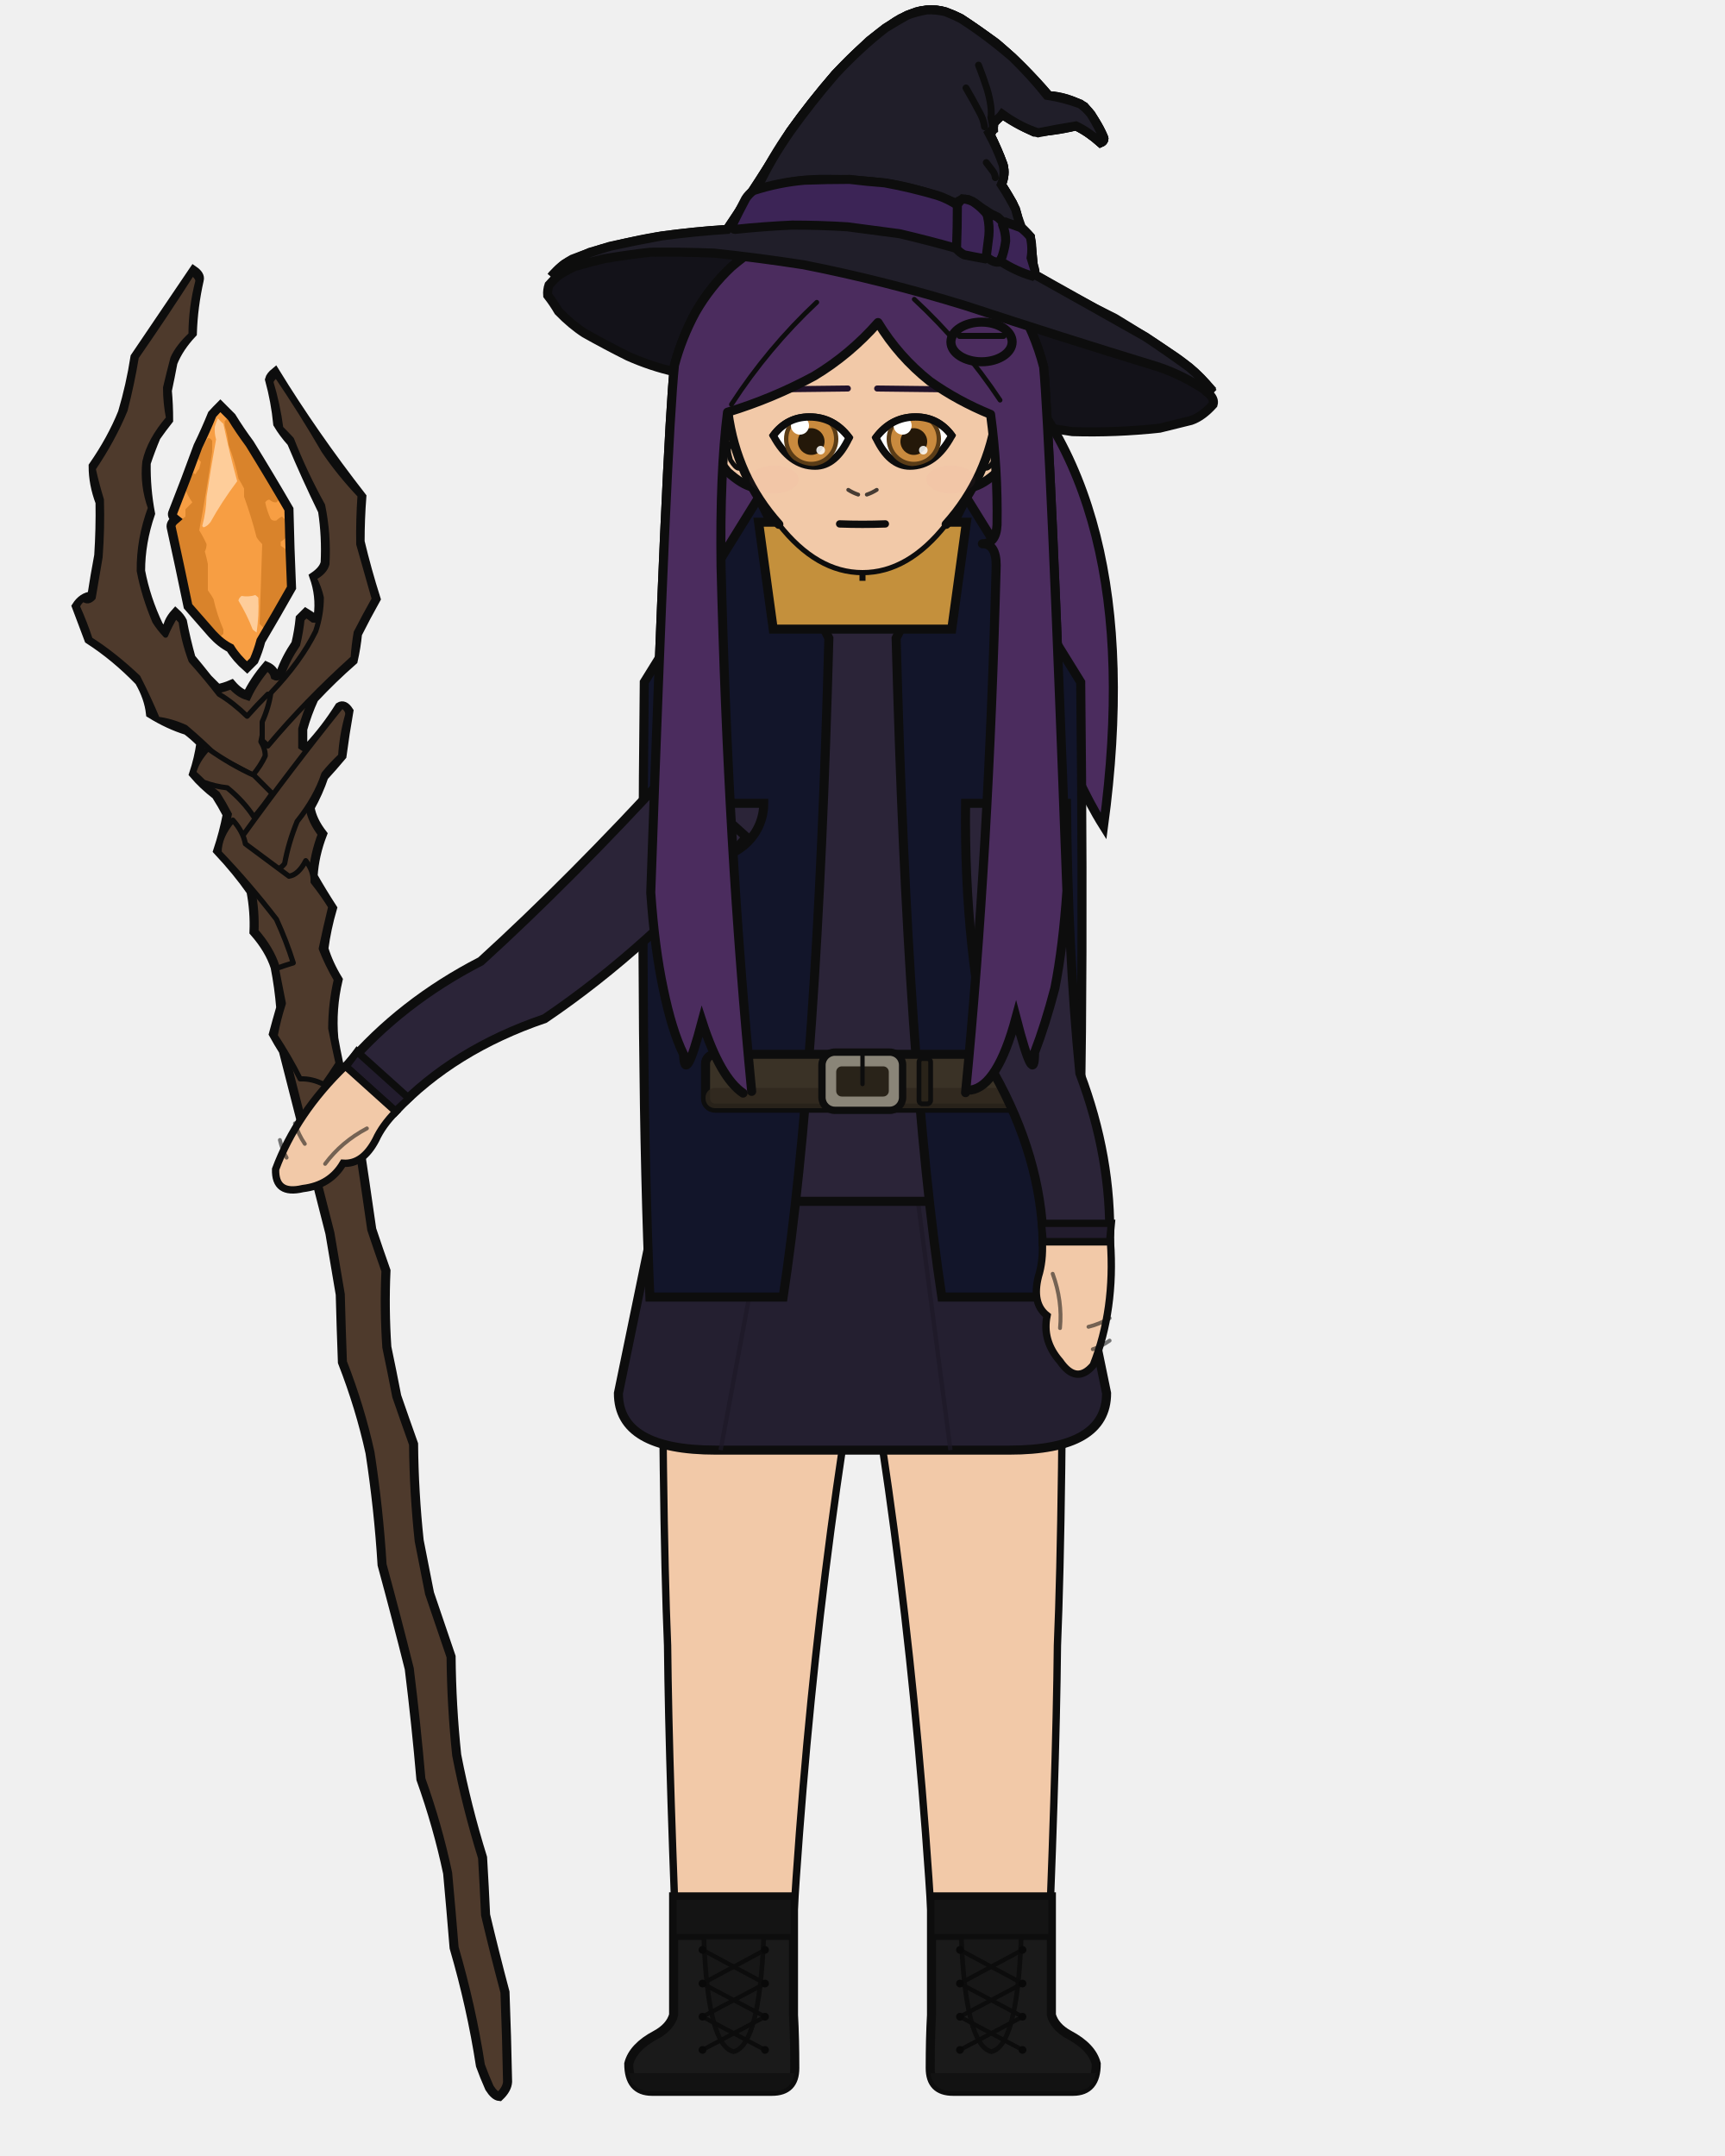
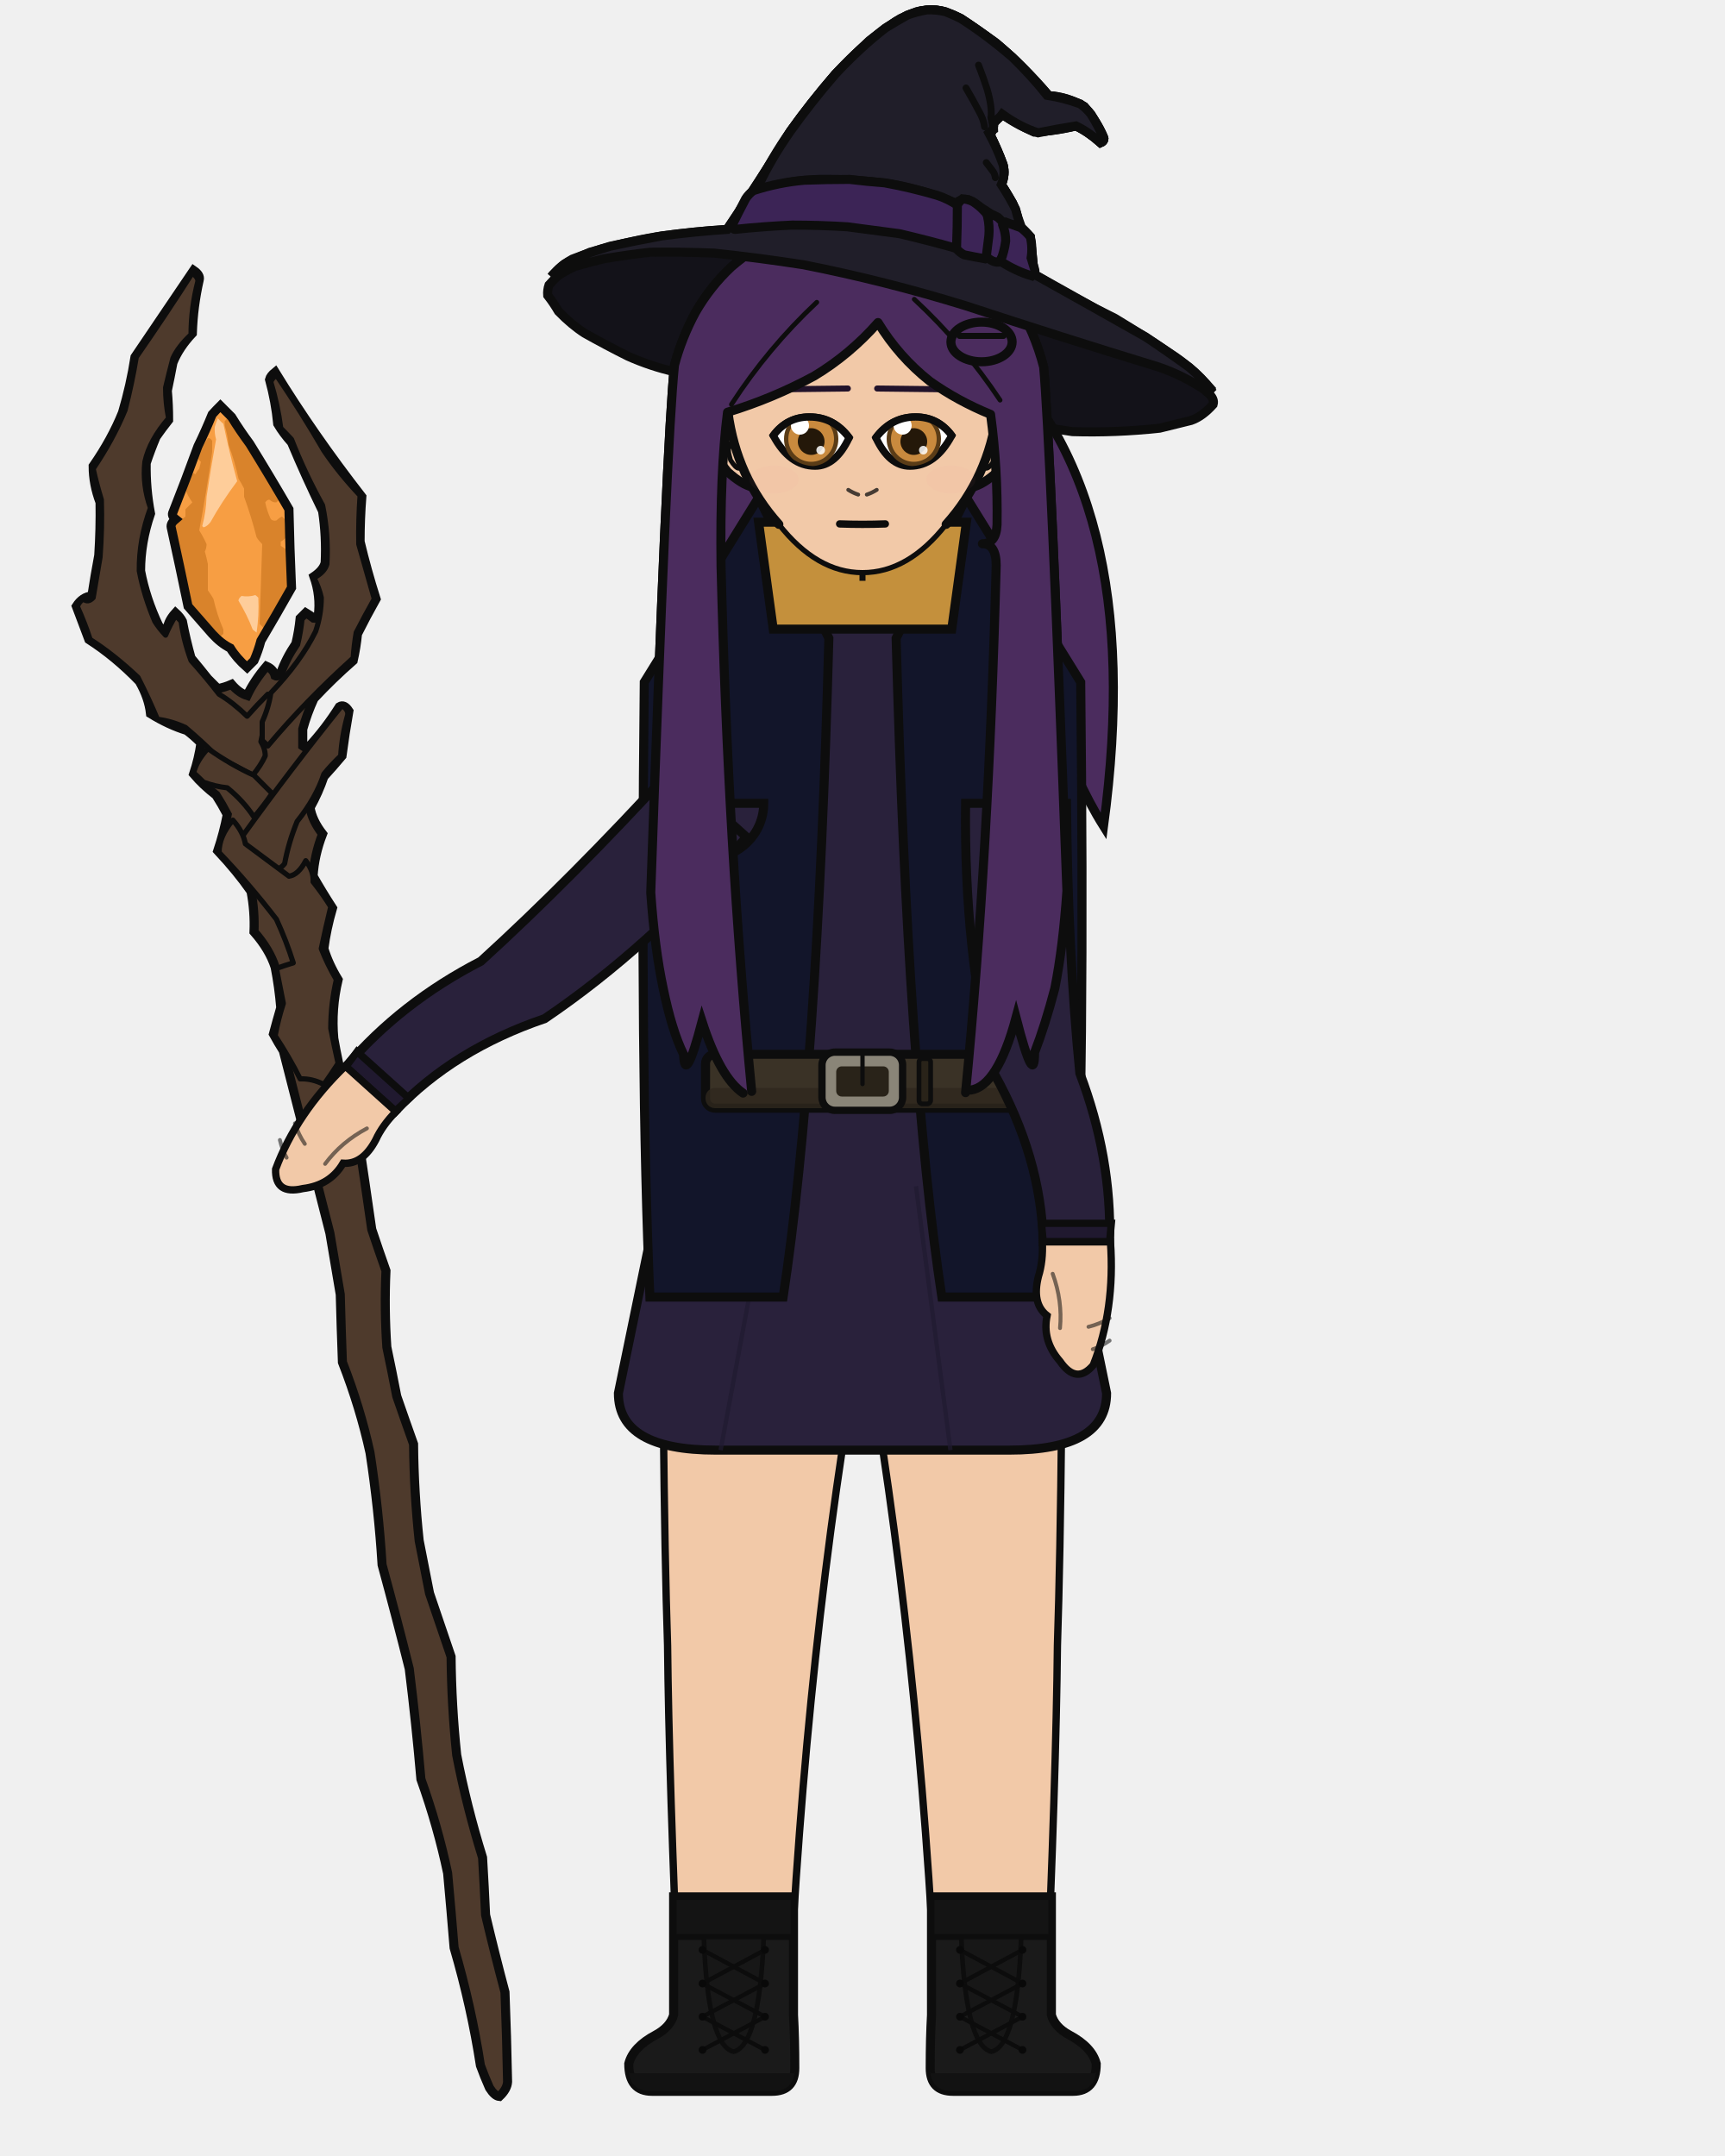
<svg xmlns="http://www.w3.org/2000/svg" width="400" height="500" viewBox="0 0 400 500">
  <defs>
    <clipPath id="hair-front">
      <path d="M 174.3 253.1 Q 168.8 196.5 167.2 131.3 Q 166.9 109.6 168.7 95.6 Q 179.2 92.4 188.8 87.2 Q 197.1 82.2 203.6 74.8 Q 208.4 82.7 215.6 88.4 Q 222.1 93.0 229.7 96.1 Q 231.4 108.7 231.2 121.7 Q 231.0 126.1 227.8 126.1 Q 231.0 126.1 231.0 131.1 Q 229.3 197.9 223.9 253.4 Q 224.5 253.1 225.1 252.8 Q 231.3 251.9 235.6 236.0 Q 239.9 252.6 239.9 244.1 Q 242.4 237.6 244.6 229.2 Q 246.5 219.6 247.4 206.6 Q 243.5 101.3 242.0 85.1 Q 239.9 77.0 235.5 69.8 Q 231.1 63.5 224.8 58.8 Q 219.7 55.2 213.7 53.6 Q 205.0 52.1 196.1 51.3 Q 187.9 51.6 180.1 54.9 Q 174.5 57.7 169.6 61.9 Q 164.7 66.5 161.3 72.4 Q 158.1 78.3 156.4 84.7 Q 154.6 101.6 150.9 207.0 Q 151.8 219.9 153.8 229.3 Q 155.8 239.0 158.5 244.5 Q 158.8 252.0 162.8 236.9 Q 167.0 249.9 172.3 253.5 Q 173.3 253.3 174.3 253.1 Z" />
    </clipPath>
  </defs>
  <path d="M 127.0 68.5 Q 126.9 67.3 127.3 66.1 Q 128.2 65.1 129.1 64.2 Q 129.0 63.8 128.5 63.4 Q 129.7 62.1 130.9 61.2 Q 133.9 59.7 136.8 58.5 Q 144.6 56.2 152.3 54.9 Q 160.5 53.7 168.6 53.2 Q 176.2 41.9 183.3 30.4 Q 188.0 23.8 193.7 17.2 Q 200.7 9.6 207.8 4.9 Q 210.2 3.6 212.6 2.7 Q 214.9 2.2 217.1 2.3 Q 220.0 2.8 222.8 4.3 Q 226.9 7.0 231.0 10.0 Q 237.5 15.5 243.2 22.2 Q 247.3 22.4 251.4 24.7 Q 254.3 28.1 255.8 31.6 Q 256.3 32.6 255.2 33.1 Q 252.4 30.6 249.5 29.2 Q 244.6 30.4 239.8 30.6 Q 236.1 28.9 232.4 26.5 Q 231.4 27.5 230.4 28.6 Q 230.5 29.9 229.6 31.2 Q 231.3 34.7 232.6 38.2 Q 233.2 40.5 232.2 42.8 Q 233.6 45.0 234.8 47.1 Q 236.0 49.7 236.3 52.2 Q 237.6 53.5 238.9 54.9 Q 239.4 59.2 239.8 63.6 Q 249.1 69.2 258.5 73.8 Q 265.5 78.0 272.6 82.8 Q 276.9 85.8 280.7 90.1 Q 280.4 90.6 280.1 91.1 Q 281.7 92.5 281.3 93.8 Q 278.8 96.6 276.2 97.5 Q 272.6 98.4 268.9 99.3 Q 258.8 100.4 248.7 100.1 Q 202.5 92.9 156.4 86.2 Q 151.0 85.0 145.6 82.6 Q 140.6 80.1 135.6 77.3 Q 132.5 75.3 129.5 72.2 Q 128.4 70.3 127.0 68.5 Z" fill="#131219" stroke="#0d0d0d" stroke-width="2.1" />
  <path d="M 227.6 79.3 Q 266.5 113.0 255.9 191.6 Q 243.2 171.4 226.1 113.0 Z" fill="#4b2c5e" stroke="#0d0d0d" stroke-width="2.1" />
  <path d="M 172.3 253.5 Q 167.0 249.9 162.8 236.9 Q 158.8 252.0 158.5 244.5 Q 155.8 239.0 153.8 229.3 Q 151.8 219.9 150.9 207.0 Q 154.6 101.6 156.4 84.7 Q 158.1 78.3 161.3 72.4 Q 164.7 66.5 169.6 61.9 Q 174.5 57.7 180.1 54.9 Q 187.9 51.6 196.1 51.3 Q 205.0 52.1 213.7 53.6 Q 219.7 55.2 224.8 58.8 Q 231.1 63.5 235.5 69.8 Q 239.9 77.0 242.0 85.1 Q 243.5 101.3 247.4 206.6 Q 246.5 219.6 244.6 229.2 Q 242.4 237.6 239.9 244.1 Q 239.9 252.6 235.6 236.0 Q 231.3 251.9 225.1 252.8 Q 198.7 259.2 172.3 253.5 Z" fill="#4b2c5e" />
  <path d="M 172.3 253.5 Q 167.0 249.9 162.8 236.9 Q 158.8 252.0 158.5 244.5 Q 155.8 239.0 153.8 229.3 Q 151.8 219.9 150.9 207.0 Q 154.6 101.6 156.4 84.7 Q 158.1 78.3 161.3 72.4 Q 164.7 66.5 169.6 61.9 Q 174.5 57.7 180.1 54.9 Q 187.9 51.6 196.1 51.3 Q 205.0 52.1 213.7 53.6 Q 219.7 55.2 224.8 58.8 Q 231.1 63.5 235.5 69.8 Q 239.9 77.0 242.0 85.1 Q 243.5 101.3 247.4 206.6 Q 246.5 219.6 244.6 229.2 Q 242.4 237.6 239.9 244.1 Q 239.9 252.6 235.6 236.0 Q 231.3 251.9 225.1 252.8 Q 198.7 259.2 172.3 253.5 Z" fill="none" stroke="#0d0d0d" stroke-width="2.1" stroke-linecap="round" stroke-linejoin="round" />
  <rect x="185.8" y="125.7" width="28.3" height="30.8" rx="9.9" fill="#f2c9a8" />
  <line x1="185.8" y1="125.7" x2="185.8" y2="156.5" stroke="#0d0d0d" stroke-width="2.1" />
  <line x1="214.2" y1="125.7" x2="214.2" y2="156.5" stroke="#0d0d0d" stroke-width="2.1" />
-   <path d="M 153.5 278.6 L 246.5 278.6 Q 246.5 350.7 245.2 381.6 Q 244.9 411.6 242.5 467.3 L 217.2 467.3 Q 213.2 381.6 200.0 307.5 Q 186.8 381.6 182.8 467.3 L 157.5 467.3 Q 155.1 411.6 154.8 381.6 Q 153.5 350.7 153.5 278.6 Z" fill="#f2c9a8" stroke="#0d0d0d" stroke-width="1.7" stroke-linejoin="round" />
-   <path d="M 153.5 278.6 L 246.5 278.6 L 238.2 319.3 Q 200.0 323.8 161.8 319.3 Z" fill="#e8e4dc" stroke="#0d0d0d" stroke-width="1.7" stroke-linejoin="round" />
+   <path d="M 153.5 250.8 L 246.5 250.8 Q 246.5 342.4 245.2 381.6 Q 244.9 411.6 242.5 467.3 L 217.2 467.3 Q 213.2 381.6 200.0 307.5 Q 186.8 381.6 182.8 467.3 L 157.5 467.3 Q 155.1 411.6 154.8 381.6 Q 153.5 342.4 153.5 250.8 Z" fill="#f2c9a8" stroke="#0d0d0d" stroke-width="1.7" stroke-linejoin="round" />
+   <path d="M 153.5 250.8 L 246.5 250.8 L 238.2 316.5 Q 200.0 323.8 161.8 316.5 Z" fill="#e8e4dc" stroke="#0d0d0d" stroke-width="1.7" stroke-linejoin="round" />
  <path d="M 184.0 439.9 L 184.0 467.3 Q 184.3 472.6 184.3 479.6 Q 184.3 485.0 179.0 485.0 L 151.2 485.0 Q 145.8 485.0 145.8 478.6 Q 146.8 474.7 152.1 471.9 Q 155.4 470.1 156.2 467.3 L 156.2 439.9 Z" fill="#1a1a1a" stroke="#0d0d0d" stroke-width="2.1" />
  <path d="M 184.3 480.8 L 145.8 480.8 L 145.8 479.6 Q 145.8 485.0 151.2 485.0 L 179.0 485.0 Q 184.3 485.0 184.3 479.6 Z" fill="#121212" />
  <rect x="156.2" y="439.9" width="27.8" height="9.3" fill="#141414" stroke="#0d0d0d" stroke-width="1.4" />
  <path d="M 163.2 449.2 L 177.1 449.2 Q 176.1 474.4 170.1 475.8 Q 164.1 474.4 163.2 449.2 Z" fill="#171717" stroke="#0d0d0d" stroke-width="1.1" />
  <line x1="177.4" y1="452.2" x2="162.9" y2="460.0" stroke="#0c0c0c" stroke-width="1.0" stroke-linecap="round" />
  <line x1="162.9" y1="452.2" x2="177.4" y2="460.0" stroke="#0c0c0c" stroke-width="1.0" stroke-linecap="round" />
  <line x1="177.4" y1="460.0" x2="162.9" y2="467.7" stroke="#0c0c0c" stroke-width="1.0" stroke-linecap="round" />
  <line x1="162.9" y1="460.0" x2="177.4" y2="467.7" stroke="#0c0c0c" stroke-width="1.0" stroke-linecap="round" />
  <line x1="177.4" y1="467.7" x2="162.9" y2="475.4" stroke="#0c0c0c" stroke-width="1.0" stroke-linecap="round" />
  <line x1="162.9" y1="467.7" x2="177.4" y2="475.4" stroke="#0c0c0c" stroke-width="1.0" stroke-linecap="round" />
  <circle cx="162.9" cy="452.2" r="0.9" fill="#090909" />
  <circle cx="177.4" cy="452.2" r="0.9" fill="#090909" />
  <circle cx="162.9" cy="460.0" r="0.9" fill="#090909" />
  <circle cx="177.4" cy="460.0" r="0.9" fill="#090909" />
  <circle cx="162.9" cy="467.7" r="0.9" fill="#090909" />
  <circle cx="177.4" cy="467.7" r="0.9" fill="#090909" />
  <circle cx="162.9" cy="475.4" r="0.9" fill="#090909" />
  <circle cx="177.4" cy="475.4" r="0.9" fill="#090909" />
  <path d="M 216.0 439.9 L 216.0 467.3 Q 215.7 472.6 215.7 479.6 Q 215.7 485.0 221.0 485.0 L 248.8 485.0 Q 254.2 485.0 254.2 478.6 Q 253.2 474.7 247.9 471.9 Q 244.6 470.1 243.8 467.3 L 243.8 439.9 Z" fill="#1a1a1a" stroke="#0d0d0d" stroke-width="2.1" />
  <path d="M 215.7 480.8 L 254.2 480.8 L 254.2 479.6 Q 254.2 485.0 248.8 485.0 L 221.0 485.0 Q 215.7 485.0 215.7 479.6 Z" fill="#121212" />
  <rect x="216.0" y="439.9" width="27.8" height="9.3" fill="#141414" stroke="#0d0d0d" stroke-width="1.4" />
  <path d="M 222.9 449.2 L 236.8 449.2 Q 235.9 474.4 229.9 475.8 Q 223.9 474.4 222.9 449.2 Z" fill="#171717" stroke="#0d0d0d" stroke-width="1.1" />
  <line x1="237.1" y1="452.2" x2="222.6" y2="460.0" stroke="#0c0c0c" stroke-width="1.0" stroke-linecap="round" />
  <line x1="222.6" y1="452.2" x2="237.1" y2="460.0" stroke="#0c0c0c" stroke-width="1.0" stroke-linecap="round" />
  <line x1="237.1" y1="460.0" x2="222.6" y2="467.7" stroke="#0c0c0c" stroke-width="1.0" stroke-linecap="round" />
  <line x1="222.6" y1="460.0" x2="237.1" y2="467.7" stroke="#0c0c0c" stroke-width="1.0" stroke-linecap="round" />
  <line x1="237.1" y1="467.7" x2="222.6" y2="475.4" stroke="#0c0c0c" stroke-width="1.0" stroke-linecap="round" />
  <line x1="222.6" y1="467.7" x2="237.1" y2="475.4" stroke="#0c0c0c" stroke-width="1.0" stroke-linecap="round" />
  <circle cx="222.6" cy="452.2" r="0.9" fill="#090909" />
  <circle cx="237.1" cy="452.2" r="0.9" fill="#090909" />
  <circle cx="222.6" cy="460.0" r="0.9" fill="#090909" />
  <circle cx="237.1" cy="460.0" r="0.9" fill="#090909" />
  <circle cx="222.6" cy="467.7" r="0.9" fill="#090909" />
  <circle cx="237.1" cy="467.7" r="0.9" fill="#090909" />
  <circle cx="222.6" cy="475.4" r="0.9" fill="#090909" />
  <circle cx="237.1" cy="475.4" r="0.9" fill="#090909" />
-   <path d="M 158.7 248.9 L 143.4 323.1 Q 143.4 336.3 166.0 336.3 L 234.0 336.3 Q 256.6 336.3 256.6 323.1 L 241.3 248.9 Z" fill="#241f30" stroke="#0d0d0d" stroke-width="2.1" />
-   <line x1="178.5" y1="275.1" x2="167.1" y2="336.3" stroke="#1c1826" stroke-width="1.0" opacity="0.7" />
-   <line x1="212.4" y1="275.1" x2="220.4" y2="336.3" stroke="#1c1826" stroke-width="1.0" opacity="0.7" />
-   <path d="M 196.0 140.9 Q 175.3 157.0 150.5 166.8 Q 150.5 186.3 162.4 186.3 Q 162.4 220.7 164.7 248.9 Q 153.5 265.2 153.5 278.6 L 246.5 278.6 Q 246.5 265.2 235.3 248.9 Q 237.6 220.7 237.6 186.3 Q 249.5 186.3 249.5 166.8 Q 230.7 148.7 204.0 140.9 L 200.0 144.9 Z" fill="#2b2438" stroke="#0d0d0d" stroke-width="2.1" />
+   <path d="M 158.7 248.9 L 143.4 323.1 Q 143.4 336.3 166.0 336.3 L 234.0 336.3 Q 256.6 336.3 256.6 323.1 L 241.3 248.9 Z" fill="#29213b" stroke="#0d0d0d" stroke-width="2.1" />
+   <line x1="178.5" y1="275.1" x2="167.1" y2="336.3" stroke="#20192f" stroke-width="1.0" opacity="0.7" />
+   <line x1="212.4" y1="275.1" x2="220.4" y2="336.3" stroke="#20192f" stroke-width="1.0" opacity="0.7" />
+   <path d="M 196.0 140.9 Q 175.3 157.0 150.5 166.8 Q 150.5 186.3 162.4 186.3 Q 162.4 220.7 164.7 248.9 Q 164.4 249.9 164.4 250.8 L 235.6 250.8 Q 235.6 249.9 235.3 248.9 Q 237.6 220.7 237.6 186.3 Q 249.5 186.3 249.5 166.8 Q 230.7 148.7 204.0 140.9 L 200.0 144.9 Z" fill="#29213b" stroke="#0d0d0d" stroke-width="2.1" />
  <path d="M 192.2 148.0 L 175.9 115.4 L 149.4 158.2 Q 148.4 248.9 150.7 300.8 L 181.6 300.8 Q 189.5 248.9 192.2 148.0 Z" fill="#12152a" stroke="#0d0d0d" stroke-width="2.1" />
  <path d="M 207.8 148.0 L 224.1 115.4 L 250.6 158.2 Q 251.6 248.9 249.3 300.8 L 218.4 300.8 Q 210.5 248.9 207.8 148.0 Z" fill="#12152a" stroke="#0d0d0d" stroke-width="2.1" />
  <rect x="163.6" y="244.5" width="72.7" height="12.5" rx="2.2" fill="#3a3226" stroke="#0d0d0d" stroke-width="2.1" />
  <rect x="163.6" y="252.3" width="72.7" height="4.7" rx="2.2" fill="#2e271d" opacity="0.8" />
  <rect x="190.6" y="244.0" width="18.7" height="13.5" rx="3.0" fill="#8a8578" stroke="#0d0d0d" stroke-width="1.7" />
  <rect x="193.9" y="247.3" width="12.2" height="7.0" rx="1.3" fill="#292319" />
  <line x1="200.0" y1="244.0" x2="200.0" y2="251.4" stroke="#0d0d0d" stroke-width="1.0" stroke-linecap="round" />
  <rect x="213.1" y="245.5" width="2.7" height="10.5" rx="0.8" fill="#292319" stroke="#0d0d0d" stroke-width="1.1" />
  <path d="M 115.8 486.2 Q 114.7 486.1 113.5 484.2 Q 112.3 481.5 111.4 479.0 Q 109.3 465.4 105.3 451.7 Q 104.6 443.1 103.8 434.4 Q 101.5 423.5 97.6 412.6 Q 96.5 399.9 94.9 387.0 Q 91.9 375.0 88.6 362.9 Q 87.8 349.9 85.8 336.9 Q 83.5 326.4 79.4 315.9 Q 79.1 308.0 78.9 300.2 Q 77.7 293.0 76.5 286.0 Q 70.6 262.9 65.7 243.7 Q 64.5 241.8 63.4 239.8 Q 64.2 236.8 65.1 233.7 Q 64.7 228.9 63.8 224.3 Q 62.5 220.2 58.9 216.1 Q 59.1 211.4 58.2 206.7 Q 55.0 202.1 50.5 197.3 Q 51.9 193.1 52.7 188.9 Q 51.5 186.6 50.1 184.4 Q 47.1 182.1 44.9 179.5 Q 46.1 175.9 46.6 172.3 Q 44.9 170.6 43.3 169.4 Q 39.1 168.1 34.9 165.5 Q 34.5 161.8 32.3 158.0 Q 26.8 152.3 20.6 148.3 Q 19.1 144.4 17.7 140.6 Q 19.1 138.4 21.3 138.2 Q 22.0 133.6 22.9 128.8 Q 23.3 122.7 23.2 116.5 Q 21.6 112.3 21.6 108.1 Q 25.9 101.9 28.4 95.7 Q 30.3 89.3 31.3 82.8 Q 38.1 72.7 44.9 62.7 Q 46.5 63.8 46.2 64.9 Q 44.8 71.1 44.6 77.3 Q 41.5 80.6 40.1 84.1 Q 39.5 87.3 38.8 90.6 Q 39.1 93.9 39.1 97.4 Q 37.6 99.3 36.2 101.3 Q 34.9 104.4 33.9 107.4 Q 33.8 113.3 34.9 119.1 Q 32.6 125.8 32.6 132.4 Q 33.8 138.8 36.8 145.1 Q 37.8 146.4 38.8 146.4 Q 38.7 144.3 40.7 142.1 Q 41.8 143.1 42.3 144.1 Q 43.1 148.3 44.3 152.6 Q 46.3 155.0 48.2 157.4 Q 49.3 158.5 50.5 159.7 Q 52.1 159.4 53.7 158.7 Q 55.4 160.7 57.3 161.3 Q 58.9 157.9 61.8 154.5 Q 63.4 155.2 63.8 156.7 Q 64.4 157.0 65.1 156.1 Q 66.3 152.7 68.6 149.3 Q 69.3 146.4 69.6 143.4 Q 70.2 142.8 70.9 142.1 Q 71.9 142.7 72.8 143.4 Q 73.3 143.5 73.8 142.8 Q 74.4 138.2 72.8 133.7 Q 75.0 132.2 75.4 130.5 Q 75.7 124.5 74.8 118.5 Q 70.9 110.5 67.6 102.6 Q 65.7 100.5 64.4 98.3 Q 63.9 93.1 62.5 88.0 Q 62.7 87.2 63.8 86.3 Q 72.7 100.8 83.9 115.2 Q 83.5 120.4 83.5 125.6 Q 85.1 132.3 87.2 138.9 Q 84.9 143.0 82.9 147.0 Q 82.6 150.1 81.9 153.2 Q 77.1 157.4 72.8 162.0 Q 71.2 165.5 70.2 169.1 Q 70.2 171.1 70.2 173.0 Q 70.9 173.5 71.5 173.3 Q 75.5 169.0 78.7 163.9 Q 79.8 163.2 80.9 164.9 Q 80.0 170.0 79.3 175.3 Q 77.3 177.7 75.1 180.1 Q 73.9 183.7 71.9 187.3 Q 72.4 190.3 74.8 193.4 Q 72.9 198.3 72.6 203.2 Q 74.7 206.9 77.1 210.6 Q 75.7 215.4 75.1 220.0 Q 76.2 223.6 78.4 227.2 Q 76.8 234.0 77.4 240.8 Q 79.3 251.7 82.9 262.7 Q 84.6 273.9 86.2 285.1 Q 87.8 289.9 89.5 294.7 Q 89.1 303.5 89.7 312.4 Q 90.9 318.1 92.0 323.8 Q 93.9 329.3 95.9 334.9 Q 96.0 346.1 97.2 357.3 Q 98.4 363.4 99.6 369.5 Q 102.1 376.9 104.6 384.2 Q 104.7 395.6 105.9 407.0 Q 108.2 418.9 111.9 430.8 Q 112.3 437.5 112.6 444.1 Q 114.7 453.0 117.1 462.0 Q 117.5 472.3 117.7 482.8 Q 117.6 484.5 115.8 486.2 Z" fill="#4e3a2c" stroke="#0d0d0d" stroke-width="2.1" />
  <path d="M 44.6 63.3 Q 45.9 64.3 45.9 65.2 Q 44.3 71.4 44.3 77.6 Q 41.3 80.4 40.1 83.1 Q 39.2 86.5 38.4 89.9 Q 38.4 93.5 39.1 97.0 Q 34.7 102.1 33.6 107.1 Q 33.0 112.5 34.9 117.8 Q 32.2 125.1 32.3 132.4 Q 33.4 138.2 35.9 144.1 Q 36.9 145.7 38.4 147.3 Q 39.3 145.1 40.7 142.8 Q 41.4 143.4 42.0 144.1 Q 42.6 148.6 44.3 153.2 Q 47.8 157.1 50.8 161.0 Q 54.0 162.9 57.3 166.1 Q 59.5 163.6 62.1 161.0 Q 62.8 161.6 63.4 162.3 Q 61.4 167.2 60.5 172.0 Q 61.5 173.6 61.5 175.3 Q 60.5 177.5 58.6 179.8 Q 54.5 177.5 50.5 175.6 Q 46.7 171.8 43.0 168.7 Q 39.7 167.2 36.5 166.8 Q 34.5 162.0 32.0 157.1 Q 26.4 151.8 20.9 148.3 Q 19.7 144.6 18.0 140.8 Q 18.0 139.9 19.3 138.9 Q 20.4 139.9 21.6 138.6 Q 22.4 133.9 23.2 129.2 Q 23.7 122.5 23.5 115.9 Q 22.4 112.3 21.6 108.7 Q 26.2 101.9 29.0 95.1 Q 30.6 88.9 31.6 82.8 Q 38.4 73.0 44.6 63.3 Z" fill="#4e3a2c" stroke="#0d0d0d" stroke-width="1.2" stroke-linejoin="round" />
  <path d="M 62.1 173.0 Q 61.5 172.3 60.8 171.7 Q 60.8 169.6 60.8 167.4 Q 62.3 164.1 62.8 160.7 Q 69.7 153.5 73.2 146.4 Q 74.5 142.5 74.5 138.6 Q 74.0 136.3 72.8 134.0 Q 75.3 132.7 75.8 130.8 Q 76.2 124.0 74.8 117.2 Q 70.6 109.6 67.6 101.9 Q 66.4 100.6 65.1 99.3 Q 64.4 93.9 62.8 88.6 Q 63.0 87.8 64.1 87.0 Q 70.0 95.7 75.1 104.5 Q 78.6 109.7 83.5 114.9 Q 83.1 120.6 83.2 126.2 Q 85.0 132.6 86.8 138.9 Q 84.6 142.8 82.6 146.7 Q 82.1 149.6 81.9 152.6 Q 70.9 162.5 62.1 173.0 Z" fill="#4e3a2c" stroke="#0d0d0d" stroke-width="1.2" stroke-linejoin="round" />
  <path d="M 79.3 163.6 Q 80.9 164.7 80.6 165.9 Q 79.3 170.5 79.0 175.3 Q 76.8 177.4 75.1 179.5 Q 73.3 185.0 68.9 190.5 Q 66.9 195.4 66.0 200.3 Q 65.2 201.3 64.4 201.5 Q 61.7 199.5 58.9 197.7 Q 56.3 195.7 56.3 193.8 Q 67.4 178.4 79.3 163.6 Z" fill="#4e3a2c" stroke="#0d0d0d" stroke-width="1.2" stroke-linejoin="round" />
  <path d="M 58.9 189.5 Q 56.5 185.8 52.7 182.7 Q 49.9 182.4 47.2 181.4 Q 46.1 180.3 44.9 179.2 Q 45.6 176.4 48.2 173.6 Q 53.6 177.4 58.9 179.8 Q 61.0 181.9 63.1 184.0 Q 61.2 186.8 58.9 189.5 Z" fill="#4e3a2c" stroke="#0d0d0d" stroke-width="1.2" stroke-linejoin="round" />
  <path d="M 54.0 190.2 Q 56.4 192.9 56.9 195.7 Q 62.0 199.5 67.0 203.2 Q 69.2 202.9 70.9 199.6 Q 72.8 202.1 72.6 204.5 Q 74.9 207.4 76.7 210.3 Q 75.5 215.2 74.5 220.0 Q 75.9 223.6 78.0 227.2 Q 76.7 232.8 76.7 238.5 Q 77.5 242.6 78.4 246.6 Q 76.8 249.1 75.1 251.5 Q 72.4 250.1 69.6 250.2 Q 67.1 245.2 63.8 240.2 Q 64.5 236.4 65.7 232.7 Q 64.9 228.7 64.1 224.6 Q 66.0 223.9 68.0 223.3 Q 66.4 218.2 64.1 213.2 Q 57.8 205.0 50.8 197.7 Q 50.8 193.9 54.0 190.2 Z" fill="#4e3a2c" stroke="#0d0d0d" stroke-width="1.2" stroke-linejoin="round" />
  <path d="M 51.1 94.1 Q 52.4 95.4 53.7 96.7 Q 55.6 99.8 57.9 102.9 Q 62.6 110.5 67.0 118.1 Q 67.2 127.3 67.6 136.3 Q 64.1 142.5 60.5 148.6 Q 59.9 150.9 58.9 153.2 Q 58.1 154.0 57.3 154.8 Q 54.8 152.6 53.4 150.3 Q 51.2 149.2 49.2 147.0 Q 46.4 143.8 43.6 140.6 Q 41.7 131.4 39.7 122.3 Q 39.5 121.4 40.7 120.4 Q 39.7 119.6 40.1 118.8 Q 43.1 111.2 45.9 103.5 Q 47.7 99.8 49.2 96.1 Q 50.1 95.1 51.1 94.1 Z" fill="#f79e43" />
  <path d="M 52.7 97.0 Q 56.5 102.2 59.9 107.4 Q 62.2 111.6 64.7 115.9 Q 64.4 116.2 64.1 116.5 Q 63.3 116.6 62.5 115.9 Q 62.0 115.8 61.5 116.5 Q 61.9 118.5 62.8 120.4 Q 63.4 120.9 64.1 120.7 Q 64.7 120.1 65.4 119.8 Q 65.7 120.1 66.0 120.4 Q 66.0 122.5 66.4 124.6 Q 65.7 125.3 65.1 125.6 Q 65.1 126.1 65.1 126.6 Q 65.7 126.9 66.4 127.5 Q 66.4 131.9 66.7 136.3 Q 63.9 141.0 61.2 145.7 Q 60.7 145.2 60.2 144.7 Q 60.5 135.5 60.8 126.2 Q 60.0 125.4 59.5 124.6 Q 58.3 119.9 56.6 115.2 Q 56.6 114.2 56.6 113.3 Q 56.0 112.1 55.3 111.0 Q 54.5 107.1 53.0 103.2 Q 52.8 100.9 52.1 98.7 Q 52.1 98.2 52.1 97.7 Q 52.4 97.4 52.7 97.0 Z" fill="#d9832b" />
  <path d="M 51.1 147.7 Q 47.7 144.5 44.6 140.6 Q 42.6 131.4 40.7 122.3 Q 40.7 121.9 40.7 121.4 Q 41.8 120.8 43.0 119.8 Q 43.0 119.0 43.0 118.1 Q 43.8 117.3 44.6 116.5 Q 43.6 115.1 43.0 113.6 Q 43.8 112.0 44.3 110.3 Q 44.6 110.0 44.9 109.7 Q 45.1 109.9 45.3 110.0 Q 45.6 109.4 46.2 108.7 Q 46.4 107.9 46.6 107.1 Q 45.9 106.6 45.9 106.1 Q 46.7 103.9 48.2 101.6 Q 48.7 101.5 49.2 102.2 Q 49.2 103.5 49.2 104.8 Q 47.9 113.9 46.2 123.0 Q 47.2 124.6 47.9 126.2 Q 47.9 127.1 47.5 127.9 Q 47.9 129.3 48.2 130.8 Q 48.2 133.9 48.2 136.9 Q 49.0 138.0 49.5 138.9 Q 50.3 142.5 51.8 146.0 Q 51.8 146.5 51.8 147.0 Q 51.4 147.3 51.1 147.7 Z" fill="#d9832b" />
  <path d="M 47.2 122.3 Q 47.1 122.2 46.9 122.0 Q 47.8 118.6 47.9 115.2 Q 48.9 108.5 50.1 101.9 Q 49.7 100.5 49.8 99.0 Q 50.1 98.0 50.5 97.0 Q 51.1 97.7 51.8 98.3 Q 53.2 105.0 55.0 111.6 Q 51.4 116.4 48.8 121.1 Q 48.0 122.1 47.2 122.3 Z" fill="#fecd9a" />
  <path d="M 59.5 146.7 Q 59.1 146.4 58.6 146.0 Q 57.3 142.6 55.3 139.3 Q 55.3 138.8 56.0 138.2 Q 57.6 138.5 59.2 138.0 Q 59.5 138.2 59.9 138.6 Q 60.1 142.6 59.5 146.7 Z" fill="#fecd9a" />
  <path d="M 51.1 94.1 Q 52.4 95.4 53.7 96.7 Q 55.6 99.8 57.9 102.9 Q 62.6 110.5 67.0 118.1 Q 67.2 127.3 67.6 136.3 Q 64.1 142.5 60.5 148.6 Q 59.9 150.9 58.9 153.2 Q 58.1 154.0 57.3 154.8 Q 54.8 152.6 53.4 150.3 Q 51.2 149.2 49.2 147.0 Q 46.4 143.8 43.6 140.6 Q 41.7 131.4 39.7 122.3 Q 39.5 121.4 40.7 120.4 Q 39.7 119.6 40.1 118.8 Q 43.1 111.2 45.9 103.5 Q 47.7 99.8 49.2 96.1 Q 50.1 95.1 51.1 94.1 Z" fill="none" stroke="#0d0d0d" stroke-width="2.1" />
-   <path d="M 151.7 186.3 A 12.7 12.7 0 0 0 177.1 186.3 Z" fill="#2b2438" stroke="#0d0d0d" stroke-width="2.1" />
+   <path d="M 151.7 186.3 A 12.7 12.7 0 0 0 177.1 186.3 Z" fill="#29213b" stroke="#0d0d0d" stroke-width="2.1" />
  <g transform="rotate(42.00 164.4 186.3)">
-     <path d="M 176.1 186.3 L 152.7 186.3 Q 152.4 220.7 149.6 248.9 Q 142.2 268.4 142.7 288.0 L 158.1 288.0 Q 158.6 268.4 169.5 248.9 Q 176.5 220.7 176.1 186.3 Z" fill="#2b2438" stroke="#0d0d0d" stroke-width="2.1" />
-     <path d="M 142.3 283.7 L 158.5 283.7 L 158.1 288.0 L 142.7 288.0 Z" fill="#221c2d" stroke="#0d0d0d" stroke-width="1.7" />
+     <path d="M 176.1 186.3 L 152.7 186.3 Q 152.4 220.7 149.6 248.9 Q 142.2 268.4 142.7 288.0 L 158.1 288.0 Q 158.6 268.4 169.5 248.9 Q 176.5 220.7 176.1 186.3 Z" fill="#29213b" stroke="#0d0d0d" stroke-width="2.1" />
+     <path d="M 142.3 283.7 L 158.5 283.7 L 158.1 288.0 L 142.7 288.0 Z" fill="#20192f" stroke="#0d0d0d" stroke-width="1.7" />
    <path d="M 142.5 288.0 Q 141.4 303.7 146.5 316.6 Q 150.4 321.2 154.2 315.7 Q 158.4 310.9 157.2 305.1 Q 160.8 302.3 159.2 296.0 Q 158.1 292.5 158.3 288.0 Z" fill="#f2c9a8" stroke="#0d0d0d" stroke-width="1.7" />
    <path d="M 155.9 295.4 Q 153.6 301.7 154.2 308.0" fill="none" stroke="#0d0d0d" stroke-width="0.9" opacity="0.55" stroke-linecap="round" />
    <path d="M 142.7 305.7 Q 145.1 307.1 147.6 307.7" fill="none" stroke="#0d0d0d" stroke-width="0.9" opacity="0.55" stroke-linecap="round" />
    <path d="M 142.7 310.9 Q 144.7 312.3 146.6 312.9" fill="none" stroke="#0d0d0d" stroke-width="0.9" opacity="0.55" stroke-linecap="round" />
  </g>
-   <path d="M 223.9 186.3 L 247.3 186.3 Q 247.6 220.7 250.4 248.9 Q 257.8 268.4 257.3 288.0 L 241.9 288.0 Q 241.4 268.4 230.5 248.9 Q 223.5 220.7 223.9 186.3 Z" fill="#2b2438" stroke="#0d0d0d" stroke-width="2.1" />
-   <path d="M 241.5 283.7 L 257.7 283.7 L 257.3 288.0 L 241.9 288.0 Z" fill="#221c2d" stroke="#0d0d0d" stroke-width="1.7" />
+   <path d="M 223.9 186.3 L 247.3 186.3 Q 247.6 220.7 250.4 248.9 Q 257.8 268.4 257.3 288.0 L 241.9 288.0 Q 241.4 268.4 230.5 248.9 Q 223.5 220.7 223.9 186.3 Z" fill="#29213b" stroke="#0d0d0d" stroke-width="2.1" />
+   <path d="M 241.5 283.7 L 257.7 283.7 L 257.3 288.0 L 241.9 288.0 Z" fill="#20192f" stroke="#0d0d0d" stroke-width="1.7" />
  <path d="M 257.5 288.0 Q 258.6 303.7 253.5 316.6 Q 249.6 321.2 245.8 315.7 Q 241.6 310.9 242.8 305.1 Q 239.2 302.3 240.8 296.0 Q 241.9 292.5 241.7 288.0 Z" fill="#f2c9a8" stroke="#0d0d0d" stroke-width="1.7" />
  <path d="M 244.1 295.4 Q 246.4 301.7 245.8 308.0" fill="none" stroke="#0d0d0d" stroke-width="0.9" opacity="0.55" stroke-linecap="round" />
  <path d="M 257.3 305.7 Q 254.9 307.1 252.4 307.7" fill="none" stroke="#0d0d0d" stroke-width="0.9" opacity="0.55" stroke-linecap="round" />
  <path d="M 257.3 310.9 Q 255.3 312.3 253.4 312.9" fill="none" stroke="#0d0d0d" stroke-width="0.9" opacity="0.55" stroke-linecap="round" />
  <path d="M 175.9 121.1 L 224.1 121.1 L 220.7 145.9 L 179.3 145.9 Z" fill="#c4903c" stroke="#0d0d0d" stroke-width="2.1" />
  <path d="M 200.0 121.1 L 200.0 134.7" fill="none" stroke="#0d0d0d" stroke-width="1.4" />
  <path d="M 168.9 96.7 Q 166.9 96.8 165.8 98.9 Q 164.8 101.1 165.8 104.8 Q 167.0 107.4 168.7 109.4 Q 172.0 112.4 174.6 113.0 Z" fill="#f2c9a8" />
  <path d="M 168.9 96.7 Q 166.9 96.8 165.8 98.9 Q 164.8 101.1 165.8 104.8 Q 167.0 107.4 168.7 109.4 Q 172.0 112.4 174.6 113.0" fill="none" stroke="#0d0d0d" stroke-width="2.1" stroke-linecap="round" />
  <path d="M 166.7 103.3 Q 166.2 101.5 166.5 100.8 Q 166.8 100.4 167.5 100.9 Q 168.4 102.2 169.3 103.6 Q 168.5 103.7 169.4 106.7 Q 170.6 108.6 171.3 108.6" fill="none" stroke="#0d0d0d" stroke-width="1.1" stroke-linecap="round" />
  <path d="M 231.1 96.7 Q 233.1 96.8 234.2 98.9 Q 235.2 101.1 234.2 104.8 Q 233.0 107.4 231.3 109.4 Q 228.0 112.4 225.4 113.0 Z" fill="#f2c9a8" />
  <path d="M 231.1 96.7 Q 233.1 96.8 234.2 98.9 Q 235.2 101.1 234.2 104.8 Q 233.0 107.4 231.3 109.4 Q 228.0 112.4 225.4 113.0" fill="none" stroke="#0d0d0d" stroke-width="2.1" stroke-linecap="round" />
  <path d="M 233.3 103.3 Q 233.8 101.5 233.5 100.8 Q 233.2 100.4 232.5 100.9 Q 231.6 102.2 230.7 103.6 Q 231.5 103.7 230.6 106.7 Q 229.4 108.6 228.7 108.6" fill="none" stroke="#0d0d0d" stroke-width="1.1" stroke-linecap="round" />
  <path d="M 200.0 60.2 Q 213.2 60.2 222.5 70.6 Q 231.9 80.9 231.2 95.6 Q 229.2 110.7 219.4 121.6 Q 210.6 132.8 200.0 132.8 Q 189.4 132.8 180.6 121.6 Q 170.8 110.7 168.8 95.6 Q 168.1 80.9 177.5 70.6 Q 186.8 60.2 200.0 60.2 Z" fill="#f2c9a8" />
  <path d="M 180.6 121.6 Q 170.8 110.7 168.8 95.6 Q 168.1 80.9 177.5 70.6 Q 186.8 60.2 200.0 60.2 Q 213.2 60.2 222.5 70.6 Q 231.9 80.9 231.2 95.6 Q 229.2 110.7 219.4 121.6" fill="none" stroke="#0d0d0d" stroke-width="2.1" stroke-linecap="round" />
  <path d="M 219.4 121.6 Q 210.6 132.8 200.0 132.8 Q 189.4 132.8 180.6 121.6" fill="none" stroke="#0d0d0d" stroke-width="1.2" stroke-linecap="round" />
  <line x1="196.6" y1="90.1" x2="179.6" y2="90.3" stroke="#21122a" stroke-width="1.4" stroke-linecap="round" />
  <defs>
    <clipPath id="eye-l">
      <path d="M 196.9 101.5 Q 193.3 96.7 187.7 96.7 Q 182.5 96.7 179.3 101.0 Q 183.1 108.1 189.0 108.1 Q 193.8 108.1 196.9 101.5 Z" />
    </clipPath>
  </defs>
  <path d="M 196.9 101.5 Q 193.3 96.7 187.7 96.7 Q 182.5 96.7 179.3 101.0 Q 183.1 108.1 189.0 108.1 Q 193.8 108.1 196.9 101.5 Z" fill="white" stroke="#0d0d0d" stroke-width="1.7" />
  <g clip-path="url(#eye-l)">
    <circle cx="188.1" cy="101.8" r="6.3" fill="#5a3c17" />
    <circle cx="188.1" cy="101.8" r="5.3" fill="#c98a3e" />
    <circle cx="188.1" cy="102.4" r="3.1" fill="#241809" />
    <circle cx="185.5" cy="98.7" r="2.1" fill="white" />
    <circle cx="190.3" cy="104.4" r="1.0" fill="white" opacity="0.85" />
  </g>
  <path d="M 196.9 101.5 Q 193.3 96.7 187.7 96.7 Q 182.5 96.7 179.3 101.0" fill="none" stroke="#0d0d0d" stroke-width="1.7" stroke-linecap="round" />
  <line x1="203.4" y1="90.1" x2="220.4" y2="90.3" stroke="#21122a" stroke-width="1.4" stroke-linecap="round" />
  <defs>
    <clipPath id="eye-r">
      <path d="M 203.1 101.5 Q 206.7 96.7 212.3 96.7 Q 217.5 96.7 220.7 101.0 Q 216.9 108.1 211.0 108.1 Q 206.2 108.1 203.1 101.5 Z" />
    </clipPath>
  </defs>
  <path d="M 203.1 101.5 Q 206.7 96.7 212.3 96.7 Q 217.5 96.7 220.7 101.0 Q 216.9 108.1 211.0 108.1 Q 206.2 108.1 203.1 101.5 Z" fill="white" stroke="#0d0d0d" stroke-width="1.7" />
  <g clip-path="url(#eye-r)">
    <circle cx="211.9" cy="101.8" r="6.3" fill="#5a3c17" />
    <circle cx="211.9" cy="101.8" r="5.3" fill="#c98a3e" />
    <circle cx="211.9" cy="102.4" r="3.1" fill="#241809" />
    <circle cx="209.3" cy="98.7" r="2.1" fill="white" />
    <circle cx="214.1" cy="104.4" r="1.0" fill="white" opacity="0.85" />
  </g>
  <path d="M 203.1 101.5 Q 206.7 96.7 212.3 96.7 Q 217.5 96.7 220.7 101.0" fill="none" stroke="#0d0d0d" stroke-width="1.7" stroke-linecap="round" />
  <path d="M 196.7 113.6 Q 197.8 114.3 199.0 114.7" fill="none" stroke="#0d0d0d" stroke-width="0.9" opacity="0.75" stroke-linecap="round" />
  <path d="M 203.3 113.6 Q 202.2 114.3 201.0 114.7" fill="none" stroke="#0d0d0d" stroke-width="0.9" opacity="0.75" stroke-linecap="round" />
  <path d="M 194.7 121.5 Q 200.0 121.7 205.3 121.5" fill="none" stroke="#0d0d0d" stroke-width="1.7" stroke-linecap="round" />
  <ellipse cx="179.5" cy="111.2" rx="5.7" ry="3.2" fill="#e8879a" opacity="0.05" />
  <ellipse cx="220.5" cy="111.2" rx="5.7" ry="3.2" fill="#e8879a" opacity="0.05" />
  <path d="M 174.3 253.1 Q 168.8 196.5 167.2 131.3 Q 166.9 109.6 168.7 95.6 Q 179.2 92.4 188.8 87.2 Q 197.1 82.2 203.6 74.8 Q 208.4 82.7 215.6 88.4 Q 222.1 93.0 229.7 96.1 Q 231.4 108.7 231.2 121.7 Q 231.0 126.1 227.8 126.1 Q 231.0 126.1 231.0 131.1 Q 229.3 197.9 223.9 253.4 Q 224.5 253.1 225.1 252.8 Q 231.3 251.9 235.6 236.0 Q 239.9 252.6 239.9 244.1 Q 242.4 237.6 244.6 229.2 Q 246.5 219.6 247.4 206.6 Q 243.5 101.3 242.0 85.1 Q 239.9 77.0 235.5 69.8 Q 231.1 63.5 224.8 58.8 Q 219.7 55.2 213.7 53.6 Q 205.0 52.1 196.1 51.3 Q 187.9 51.6 180.1 54.9 Q 174.5 57.7 169.6 61.9 Q 164.7 66.5 161.3 72.4 Q 158.1 78.3 156.4 84.7 Q 154.6 101.6 150.9 207.0 Q 151.8 219.9 153.8 229.3 Q 155.8 239.0 158.5 244.5 Q 158.8 252.0 162.8 236.9 Q 167.0 249.9 172.3 253.5 Q 173.3 253.3 174.3 253.1 Z" fill="#4b2c5e" />
  <path d="M 174.3 253.1 Q 168.8 196.5 167.2 131.3 Q 166.9 109.6 168.7 95.6 Q 179.2 92.4 188.8 87.2 Q 197.1 82.2 203.6 74.8 Q 208.4 82.7 215.6 88.4 Q 222.1 93.0 229.7 96.1 Q 231.4 108.7 231.2 121.7 Q 231.0 126.1 227.8 126.1 Q 231.0 126.1 231.0 131.1 Q 229.3 197.9 223.9 253.4" fill="none" stroke="#0d0d0d" stroke-width="2.1" stroke-linecap="round" stroke-linejoin="round" />
  <path d="M 225.1 252.8 Q 231.3 251.9 235.6 236.0 Q 239.9 252.6 239.9 244.1 Q 242.4 237.6 244.6 229.2 Q 246.5 219.6 247.4 206.6 Q 243.5 101.3 242.0 85.1 Q 239.9 77.0 235.5 69.8 Q 231.1 63.5 224.8 58.8 Q 219.7 55.2 213.7 53.6" fill="none" stroke="#0d0d0d" stroke-width="2.1" stroke-linecap="round" />
  <path d="M 172.3 253.5 Q 167.0 249.9 162.8 236.9 Q 158.8 252.0 158.5 244.5 Q 155.8 239.0 153.8 229.3 Q 151.8 219.9 150.9 207.0 Q 154.6 101.6 156.4 84.7 Q 158.1 78.3 161.3 72.4 Q 164.7 66.5 169.6 61.9 Q 174.5 57.7 180.1 54.9 Q 187.9 51.6 196.1 51.3 Q 205.0 52.1 213.7 53.6" fill="none" stroke="#0d0d0d" stroke-width="2.1" stroke-linecap="round" />
  <path d="M 189.4 70.1 Q 178.1 80.7 169.6 93.8" fill="none" stroke="#0d0d0d" stroke-width="1.1" stroke-linecap="round" clip-path="url(#hair-front)" />
  <path d="M 212.0 69.4 Q 223.4 80.0 231.9 92.8" fill="none" stroke="#0d0d0d" stroke-width="1.1" stroke-linecap="round" clip-path="url(#hair-front)" />
  <path d="M 103.9 105.0 Q 96.4 161.5 100.2 218.0" fill="none" stroke="#0d0d0d" stroke-width="1.1" stroke-linecap="round" clip-path="url(#hair-front)" />
  <path d="M 296.1 105.0 Q 303.6 161.5 299.8 218.0" fill="none" stroke="#0d0d0d" stroke-width="1.1" stroke-linecap="round" clip-path="url(#hair-front)" />
  <ellipse cx="227.6" cy="79.3" rx="7.1" ry="4.6" fill="#4b2c5e" stroke="#0d0d0d" stroke-width="2.1" />
  <path d="M 222.5 77.9 L 232.7 77.9" fill="none" stroke="#0d0d0d" stroke-width="1.4" stroke-linecap="round" />
  <path d="M 128.5 63.4 Q 130.6 61.2 132.7 60.1 Q 137.1 58.4 141.5 57.1 Q 147.5 55.8 153.5 54.7 Q 161.1 53.7 168.6 53.2 Q 176.2 41.9 183.3 30.4 Q 188.0 23.8 193.7 17.2 Q 197.7 13.1 201.6 9.4 Q 205.2 6.6 208.8 4.3 Q 211.1 3.2 213.5 2.5 Q 215.9 2.1 218.3 2.5 Q 220.6 3.2 222.8 4.3 Q 226.9 7.0 231.0 10.0 Q 237.5 15.5 243.2 22.2 Q 247.3 22.4 251.4 24.7 Q 254.3 28.1 255.8 31.6 Q 256.3 32.6 255.2 33.1 Q 252.4 30.6 249.5 29.2 Q 244.6 30.4 239.8 30.6 Q 236.1 28.9 232.4 26.5 Q 231.4 27.5 230.4 28.6 Q 230.5 29.9 229.6 31.2 Q 231.3 34.7 232.6 38.2 Q 233.2 40.5 232.2 42.8 Q 233.6 45.0 234.8 47.1 Q 236.0 49.7 236.3 52.2 Q 237.6 53.5 238.9 54.9 Q 239.4 59.2 239.8 63.6 Q 252.7 70.8 265.6 78.1 Q 270.7 81.5 275.8 85.2 Q 278.7 87.6 280.7 90.3 Q 280.4 90.6 280.1 90.9 Q 274.2 86.9 268.3 85.0 Q 246.1 78.2 223.9 70.9 Q 205.1 65.1 186.3 61.4 Q 176.0 59.8 165.6 58.7 Q 158.1 58.4 150.7 58.5 Q 145.4 59.1 140.1 60.0 Q 136.7 60.8 133.3 61.8 Q 131.3 62.7 129.3 64.0 Q 128.9 64.0 128.5 63.4 Z" fill="#201e29" stroke="#0d0d0d" stroke-width="2.1" />
  <path d="M 175.8 43.2 Q 178.8 36.8 183.3 30.4 Q 188.0 23.8 193.7 17.2 Q 199.5 11.0 205.3 6.5 Q 207.9 4.9 210.4 3.5 Q 212.6 2.7 214.9 2.3 Q 217.0 2.2 219.2 2.7 Q 221.0 3.4 222.8 4.3 Q 228.9 8.2 234.8 13.3 Q 239.3 17.7 242.8 22.1 Q 246.7 22.7 250.5 24.1 Q 251.9 25.1 253.0 26.5 Q 254.8 29.4 256.0 32.2 Q 255.9 32.9 255.2 33.1 Q 252.4 30.6 249.5 29.2 Q 245.1 29.9 240.7 30.8 Q 236.6 29.5 232.4 26.5 Q 231.4 27.9 230.2 28.0 Q 230.4 29.0 230.4 30.0 Q 229.6 30.5 229.3 30.8 Q 231.3 34.5 232.6 38.2 Q 233.2 40.5 232.2 42.8 Q 234.1 45.7 235.5 48.5 Q 235.9 50.2 236.5 51.8 Q 236.2 52.1 235.9 52.4 Q 234.4 52.0 233.0 51.8 Q 228.7 48.8 224.5 46.3 Q 223.0 46.0 221.6 47.1 Q 213.9 43.9 206.3 42.6 Q 198.2 41.5 190.0 41.6 Q 183.2 41.8 176.4 43.9 Q 176.1 43.5 175.8 43.2 Z" fill="#201e29" stroke="#0d0d0d" stroke-width="2.1" />
  <path d="M 169.6 52.6 Q 171.2 49.3 172.9 46.1 Q 173.6 45.0 174.7 44.2 Q 180.6 42.3 186.5 41.8 Q 191.8 41.6 197.0 41.6 Q 201.0 42.1 205.1 42.4 Q 211.2 43.5 217.3 45.3 Q 219.8 46.1 222.2 47.7 Q 222.2 52.3 222.0 56.9 Q 221.7 57.2 221.4 57.5 Q 215.0 55.7 208.6 54.2 Q 202.5 53.4 196.5 52.6 Q 190.1 52.2 183.7 52.2 Q 177.1 52.5 170.4 53.2 Q 170.1 53.2 169.6 52.6 Z" fill="#3c2456" stroke="#0d0d0d" stroke-width="2.1" />
  <path d="M 223.2 46.1 Q 224.4 46.2 225.5 46.7 Q 227.6 48.0 229.3 50.2 Q 229.9 53.3 229.6 56.5 Q 229.2 57.7 229.1 58.9 Q 228.9 59.4 228.3 60.0 Q 226.0 59.6 223.6 59.1 Q 222.7 58.7 221.8 57.7 Q 222.0 52.6 222.0 47.5 Q 222.4 46.8 223.2 46.1 Z" fill="#3c2456" stroke="#0d0d0d" stroke-width="2.1" />
  <path d="M 229.6 49.6 Q 230.5 49.9 231.4 50.4 Q 232.9 51.7 233.2 53.0 Q 233.6 55.4 233.2 57.7 Q 232.8 59.2 231.6 60.8 Q 230.2 60.9 228.7 59.5 Q 229.0 57.1 229.3 54.7 Q 229.5 52.4 229.0 50.2 Q 229.2 49.9 229.6 49.6 Z" fill="#3c2456" stroke="#0d0d0d" stroke-width="2.1" />
  <path d="M 233.4 51.6 Q 235.0 52.2 236.7 52.8 Q 237.8 53.6 238.9 54.9 Q 239.5 57.3 239.1 59.8 Q 239.5 61.1 239.9 62.4 Q 240.2 63.2 239.3 64.0 Q 235.6 62.9 232.0 60.6 Q 232.9 58.2 233.2 55.9 Q 233.2 54.1 232.6 52.4 Q 233.0 52.0 233.4 51.6 Z" fill="#3c2456" stroke="#0d0d0d" stroke-width="2.1" />
  <path d="M 229.8 27.2 Q 230.1 24.9 228.9 20.7 Q 227.9 17.6 226.9 15.1" fill="none" stroke="#0d0d0d" stroke-width="1.6" stroke-linecap="round" />
  <path d="M 224.0 20.4 Q 225.7 23.3 227.0 25.8 Q 228.1 27.7 228.3 29.4" fill="none" stroke="#0d0d0d" stroke-width="1.6" stroke-linecap="round" />
  <path d="M 228.7 37.7 Q 229.6 38.9 230.3 39.8 Q 230.7 40.4 230.8 41.2" fill="none" stroke="#0d0d0d" stroke-width="1.6" stroke-linecap="round" />
</svg>
